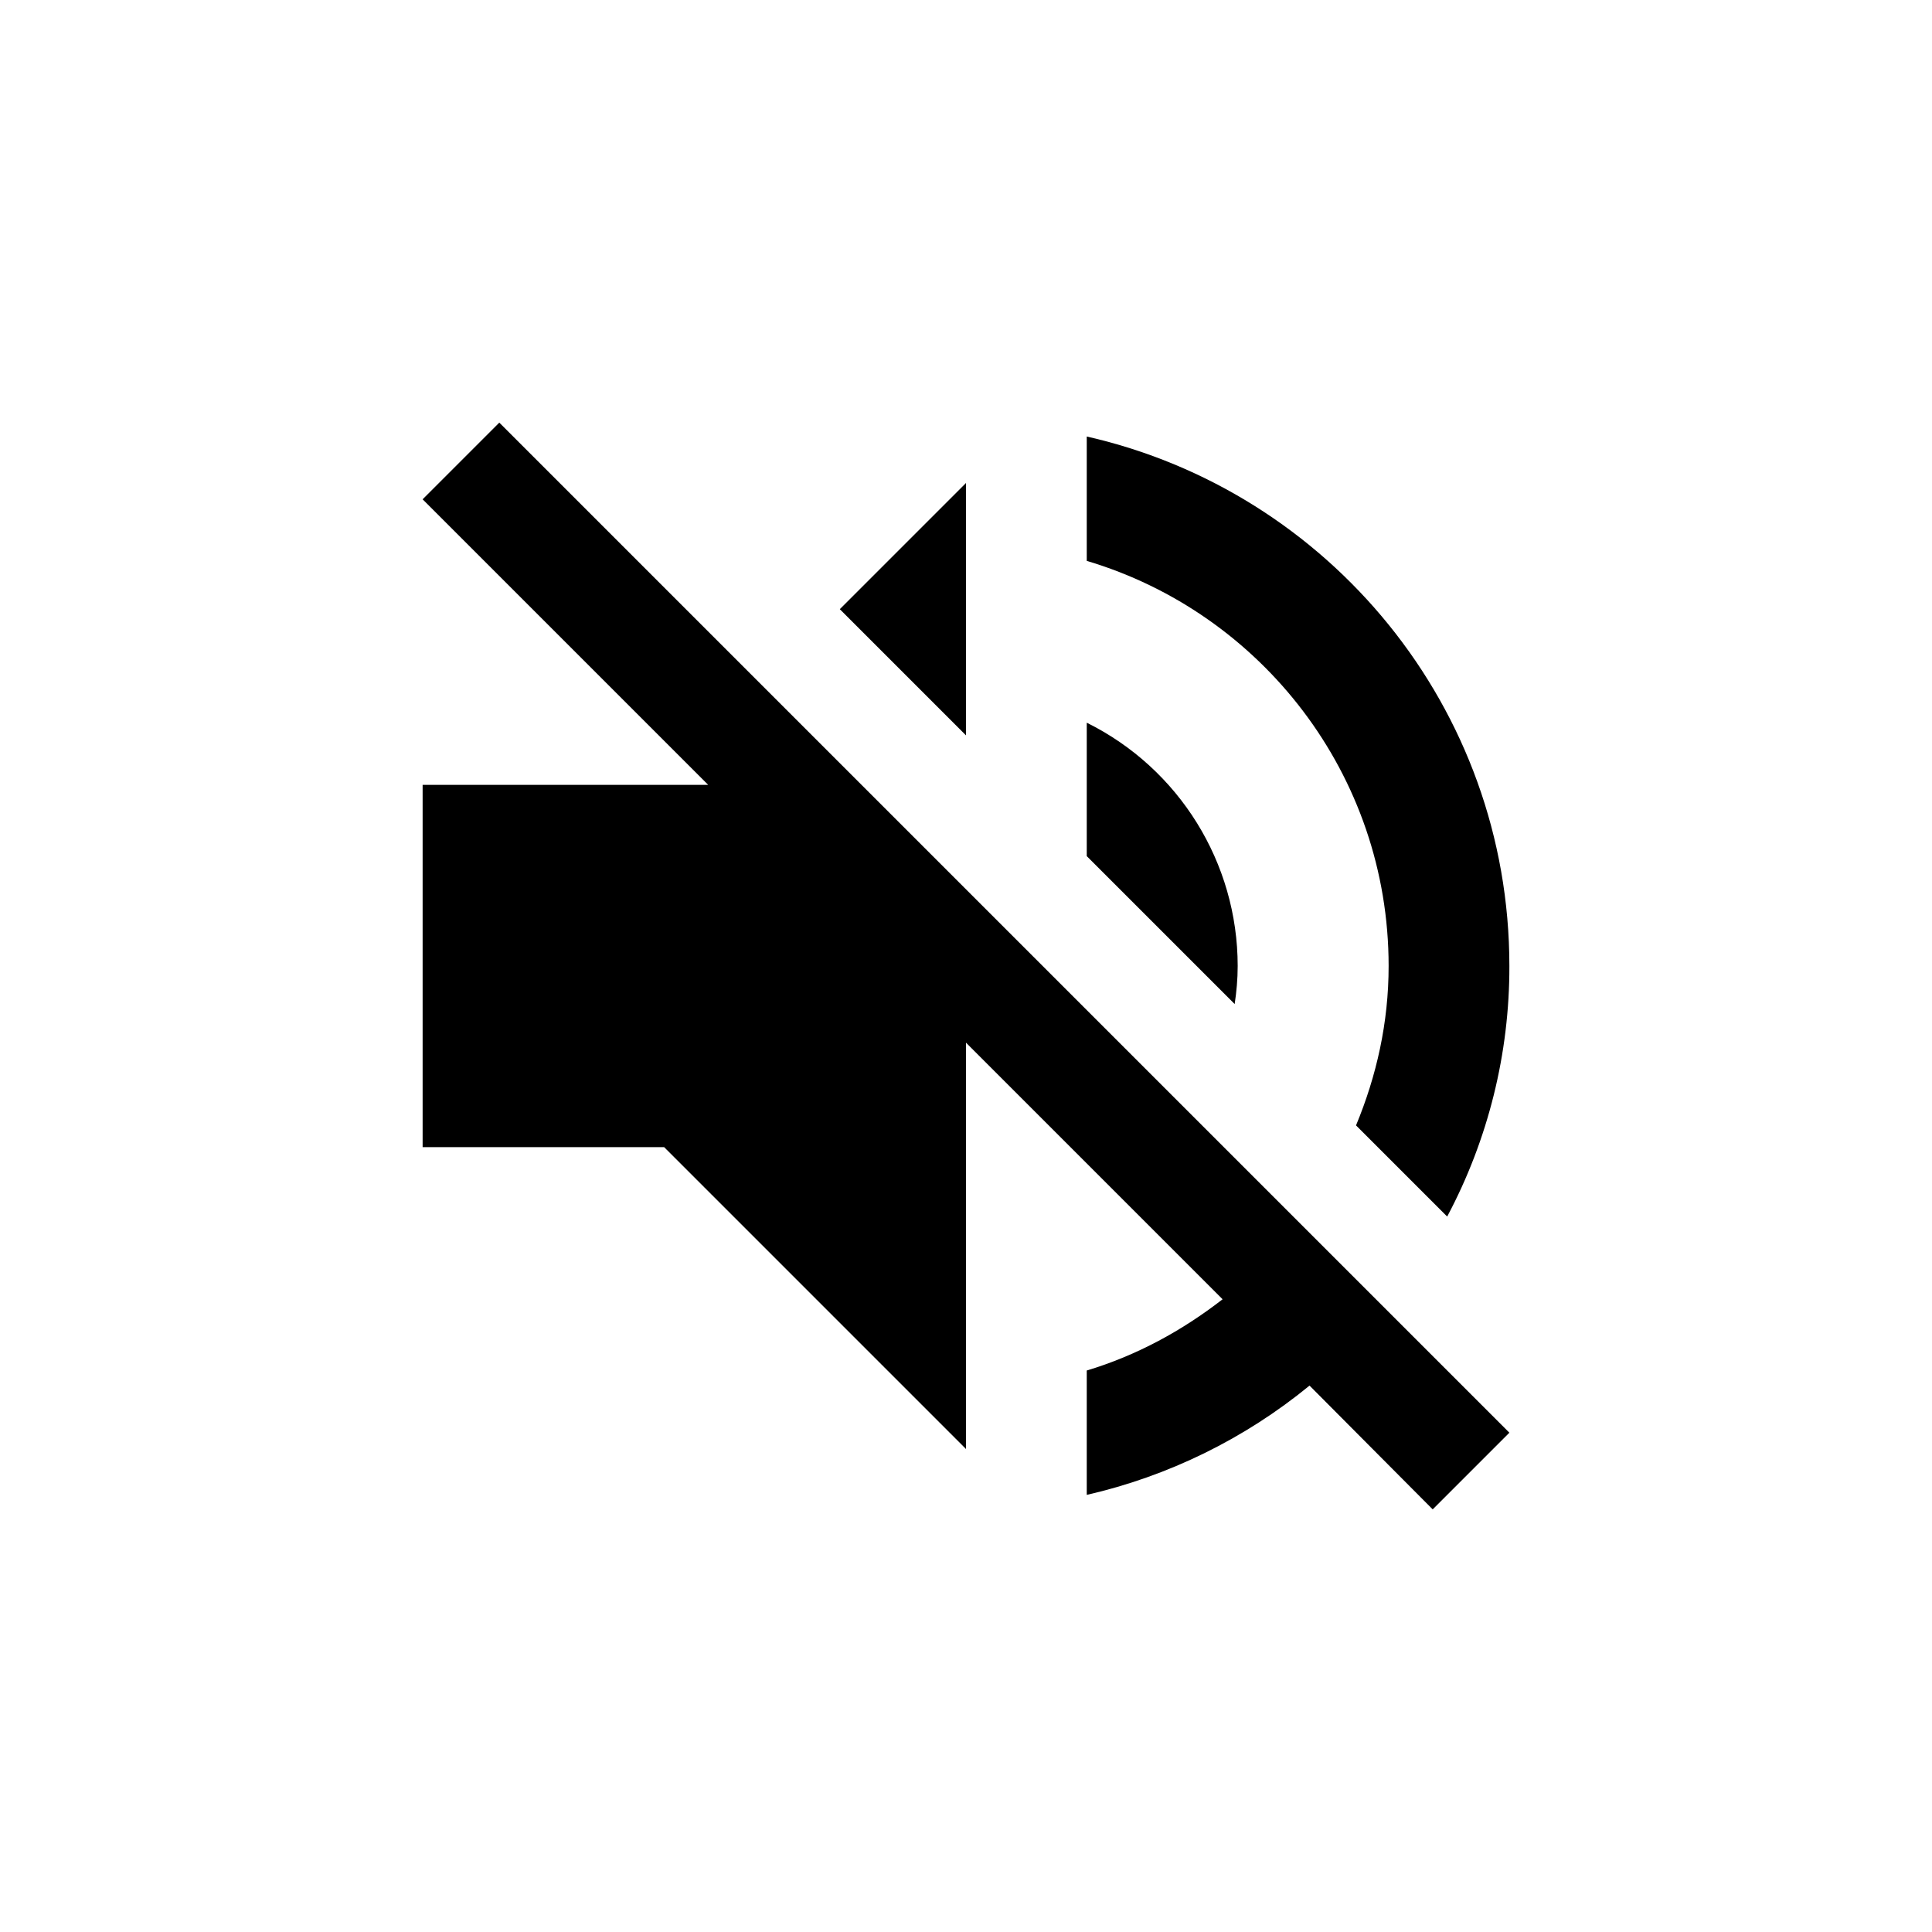
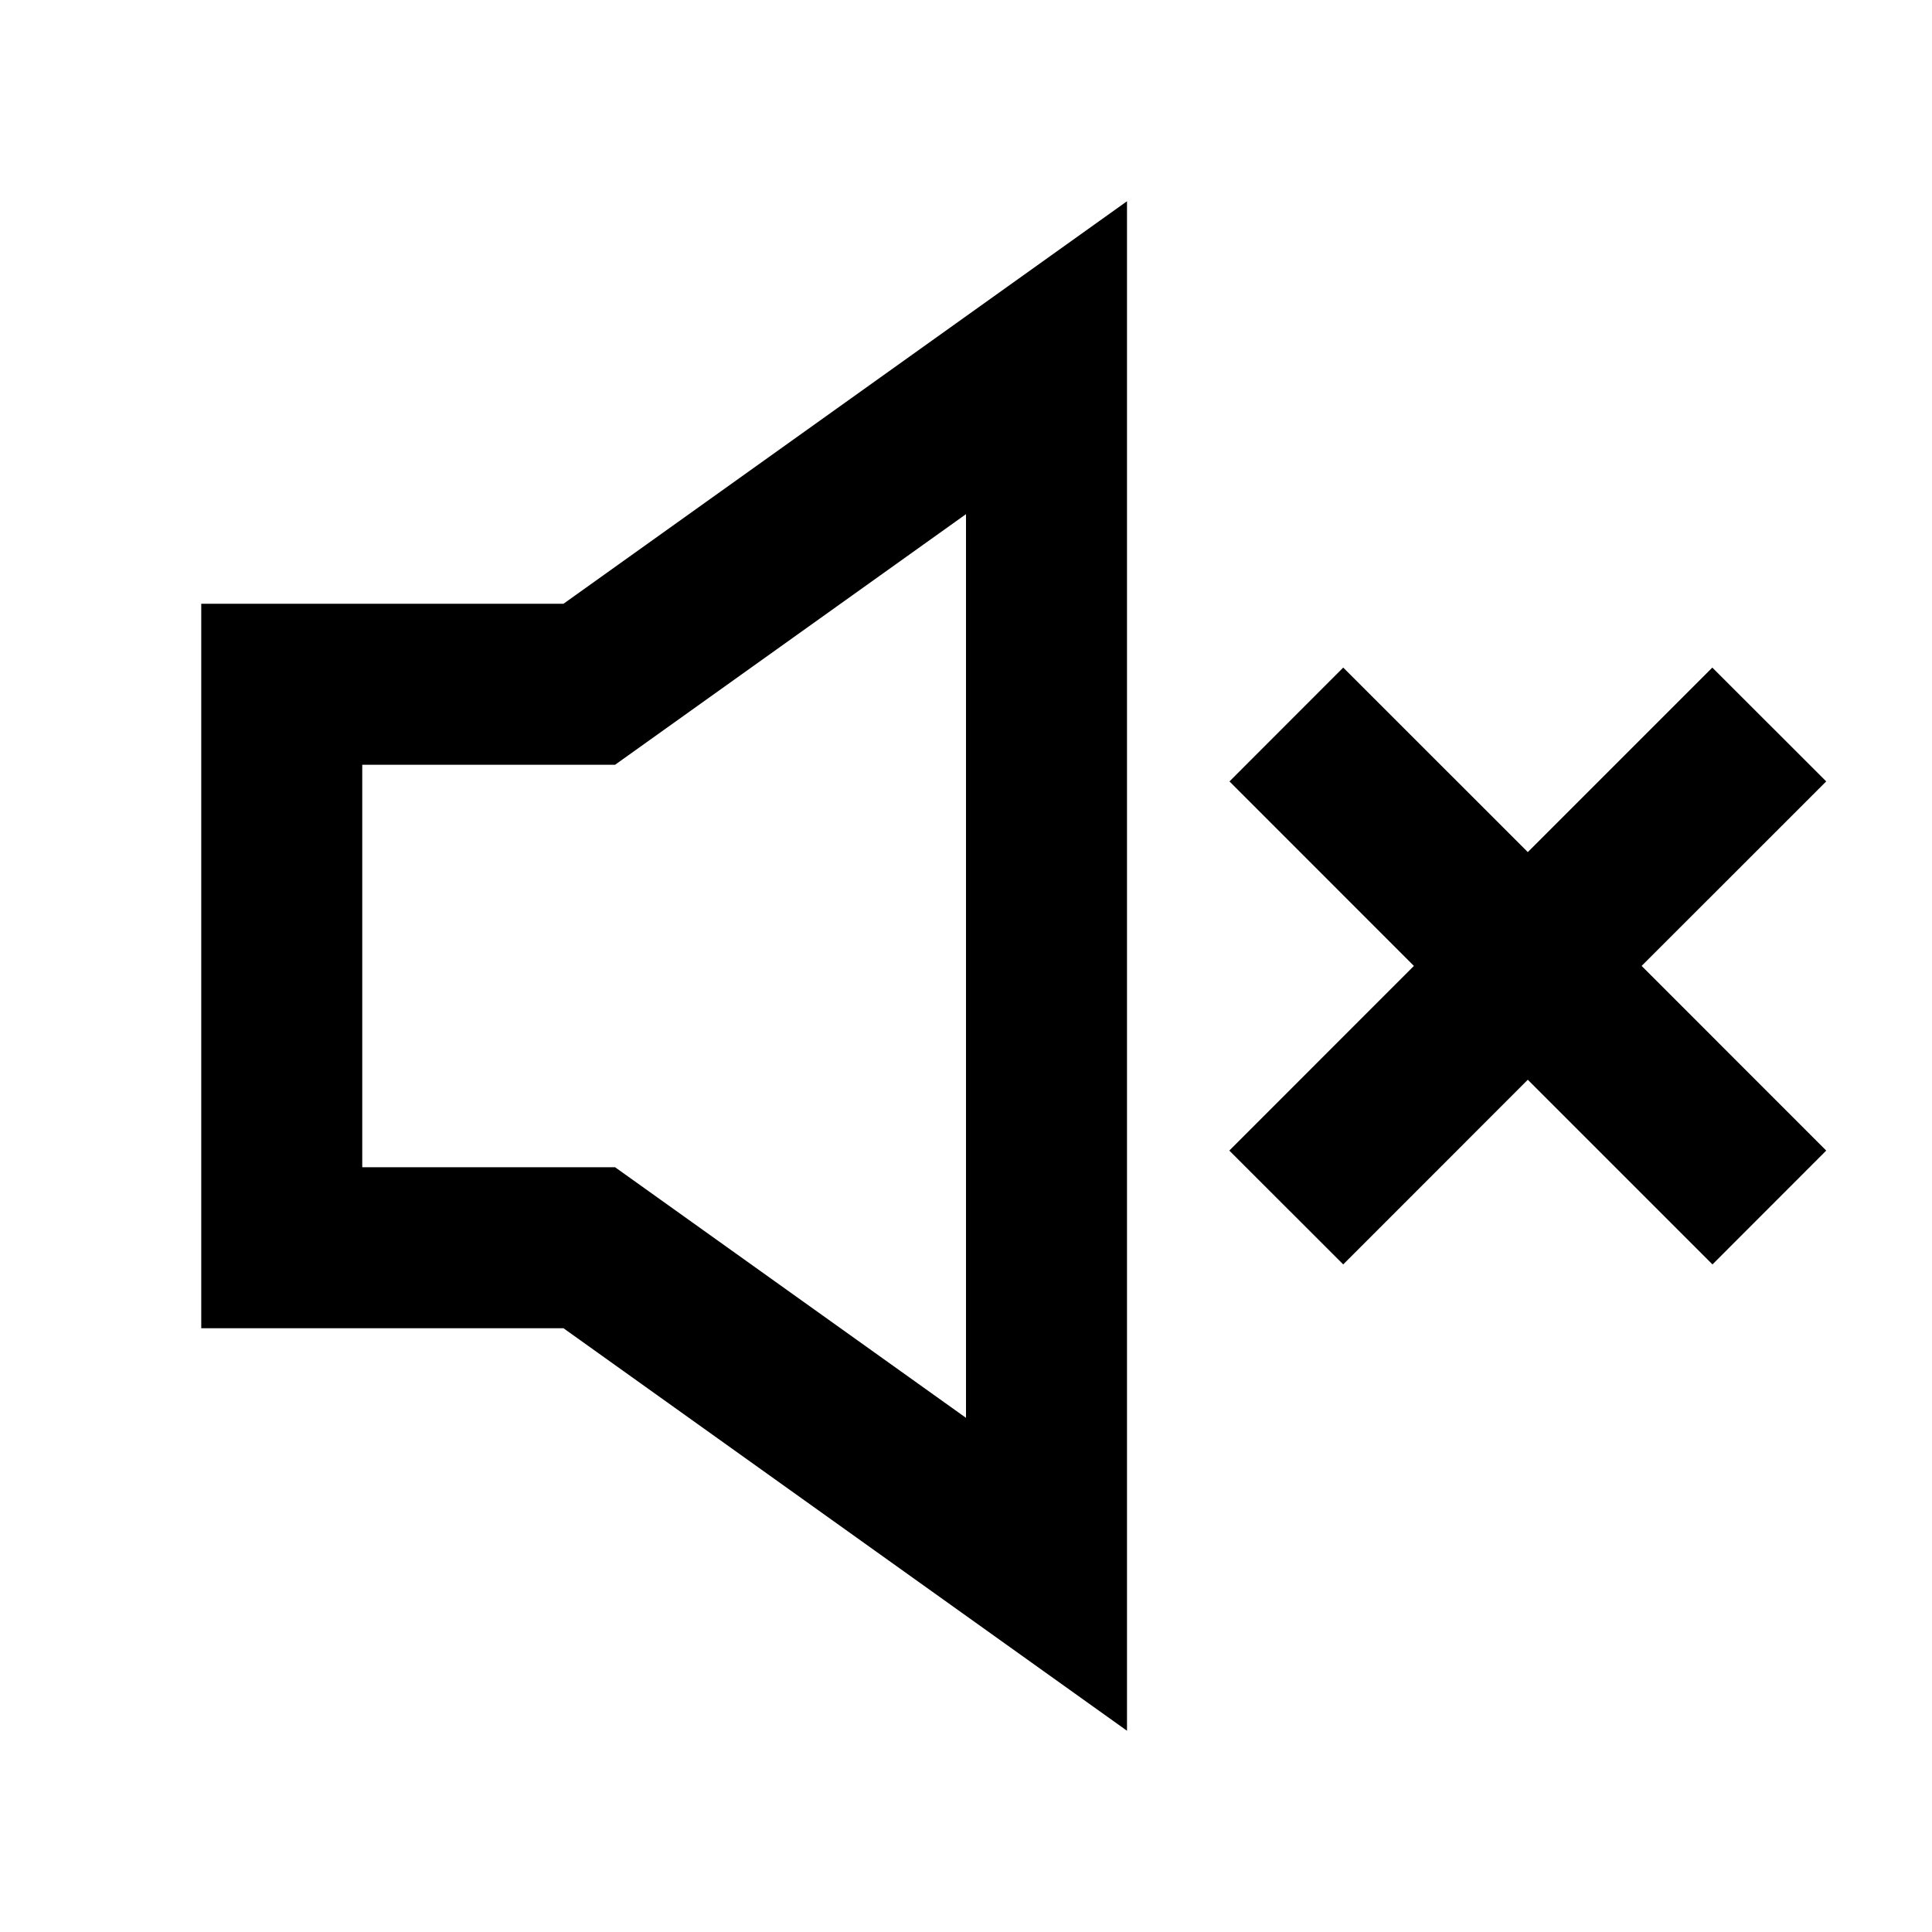
- <svg xmlns="http://www.w3.org/2000/svg" viewBox="0 0 32 32">
-   <path fill-rule="evenodd" d="M20.5 16a4.5 4.5 0 0 0-2.5-4.03v2.21l2.45 2.45c.03-.2.05-.41.05-.63zm2.5 0c0 .94-.2 1.82-.54 2.64l1.51 1.51A8.796 8.796 0 0 0 25 16c0-4.28-2.99-7.86-7-8.77v2.06c2.89.86 5 3.54 5 6.71zM8.27 7 7 8.27 11.73 13H7v6h4l5 5v-6.73l4.25 4.25c-.67.52-1.42.93-2.25 1.18v2.06a8.99 8.99 0 0 0 3.69-1.81L23.73 25 25 23.73l-9-9L8.27 7zM16 8l-2.09 2.09L16 12.18V8z" />
+ <svg xmlns="http://www.w3.org/2000/svg" viewBox="0 0 24 24">
+   <path fill-rule="evenodd" clip-rule="evenodd" d="M14 21.5L7 16.5H2.5V7.5H7L14 2.5V21.5ZM7.641 9.5H4.5V14.5H7.641L12 17.613V6.387L7.641 9.5Z" />
+   <path d="M22.686 9.707L20.393 11.999L22.686 14.293L21.273 15.707L18.979 13.413L16.686 15.707L15.271 14.293L17.564 11.999L15.273 9.707L16.686 8.293L18.979 10.585L21.271 8.293L22.686 9.707Z" />
</svg>
